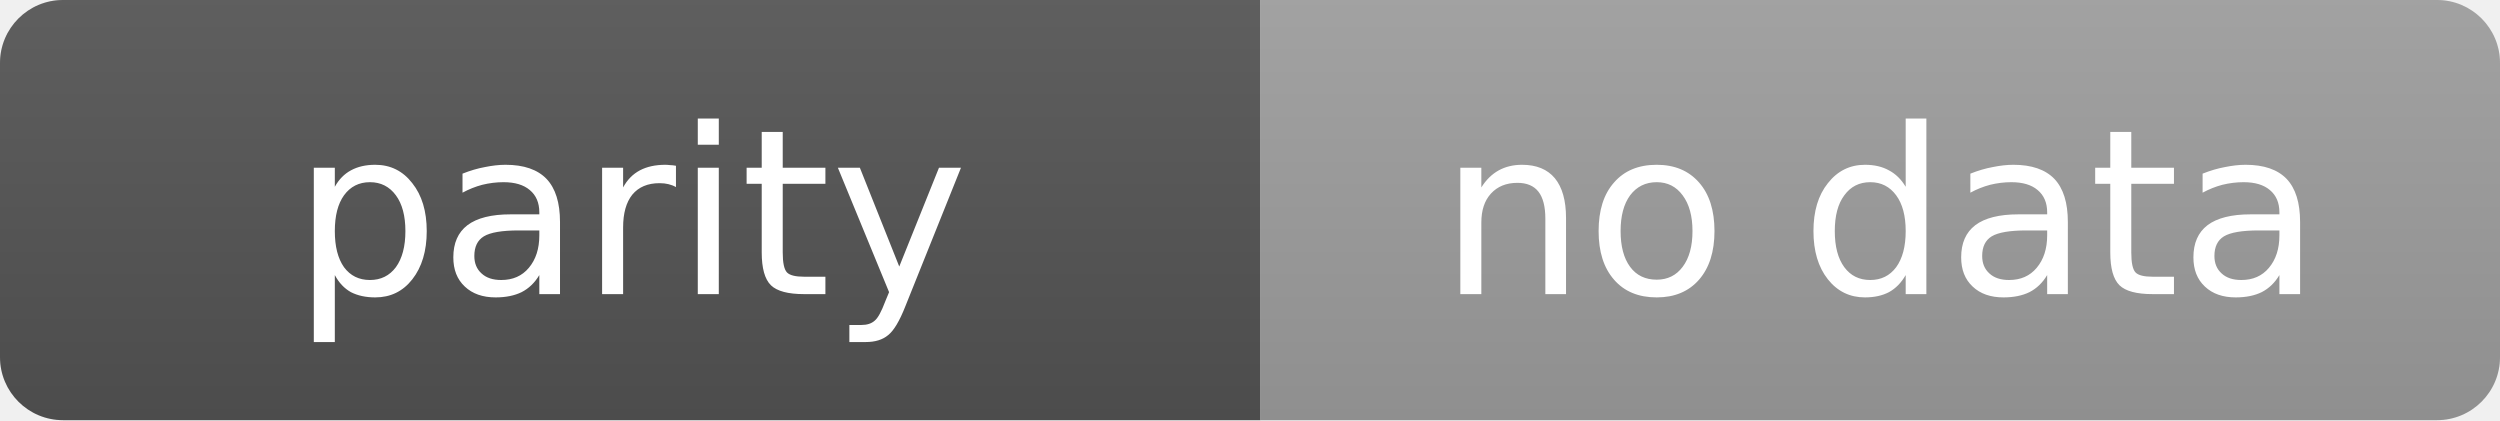
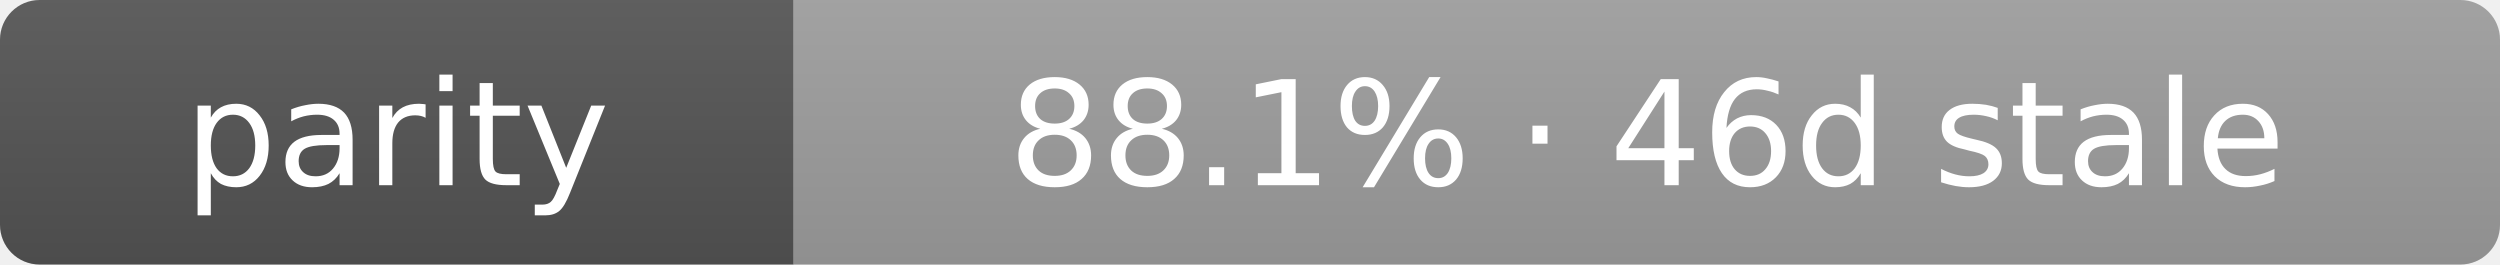
- <svg xmlns="http://www.w3.org/2000/svg" width="119" height="20" role="img" aria-label="parity: no data">
+ <svg xmlns="http://www.w3.org/2000/svg" width="189" height="20" role="img" aria-label="parity: 88.1% · 46d stale">
  <linearGradient id="s" x2="0" y2="100%">
    <stop offset="0" stop-color="#bbb" stop-opacity=".1" />
    <stop offset="1" stop-opacity=".1" />
  </linearGradient>
  <clipPath id="r">
-     <rect width="119" height="20" rx="3" fill="#fff" />
+     <rect width="189" height="20" rx="3" fill="#fff" />
  </clipPath>
  <g clip-path="url(#r)">
    <rect width="60" height="20" fill="#555" />
-     <rect x="60" width="59" height="20" fill="#9f9f9f" />
-     <rect width="119" height="20" fill="url(#s)" />
+     <rect x="60" width="129" height="20" fill="#9f9f9f" />
+     <rect width="189" height="20" fill="url(#s)" />
  </g>
  <g fill="#fff" text-anchor="middle" font-family="Verdana,Geneva,DejaVu Sans,sans-serif" text-rendering="geometricPrecision" font-size="11">
    <text x="30.0" y="14">parity</text>
-     <text x="89.5" y="14">no data</text>
+     <text x="124.5" y="14">88.1% · 46d stale</text>
  </g>
</svg>
